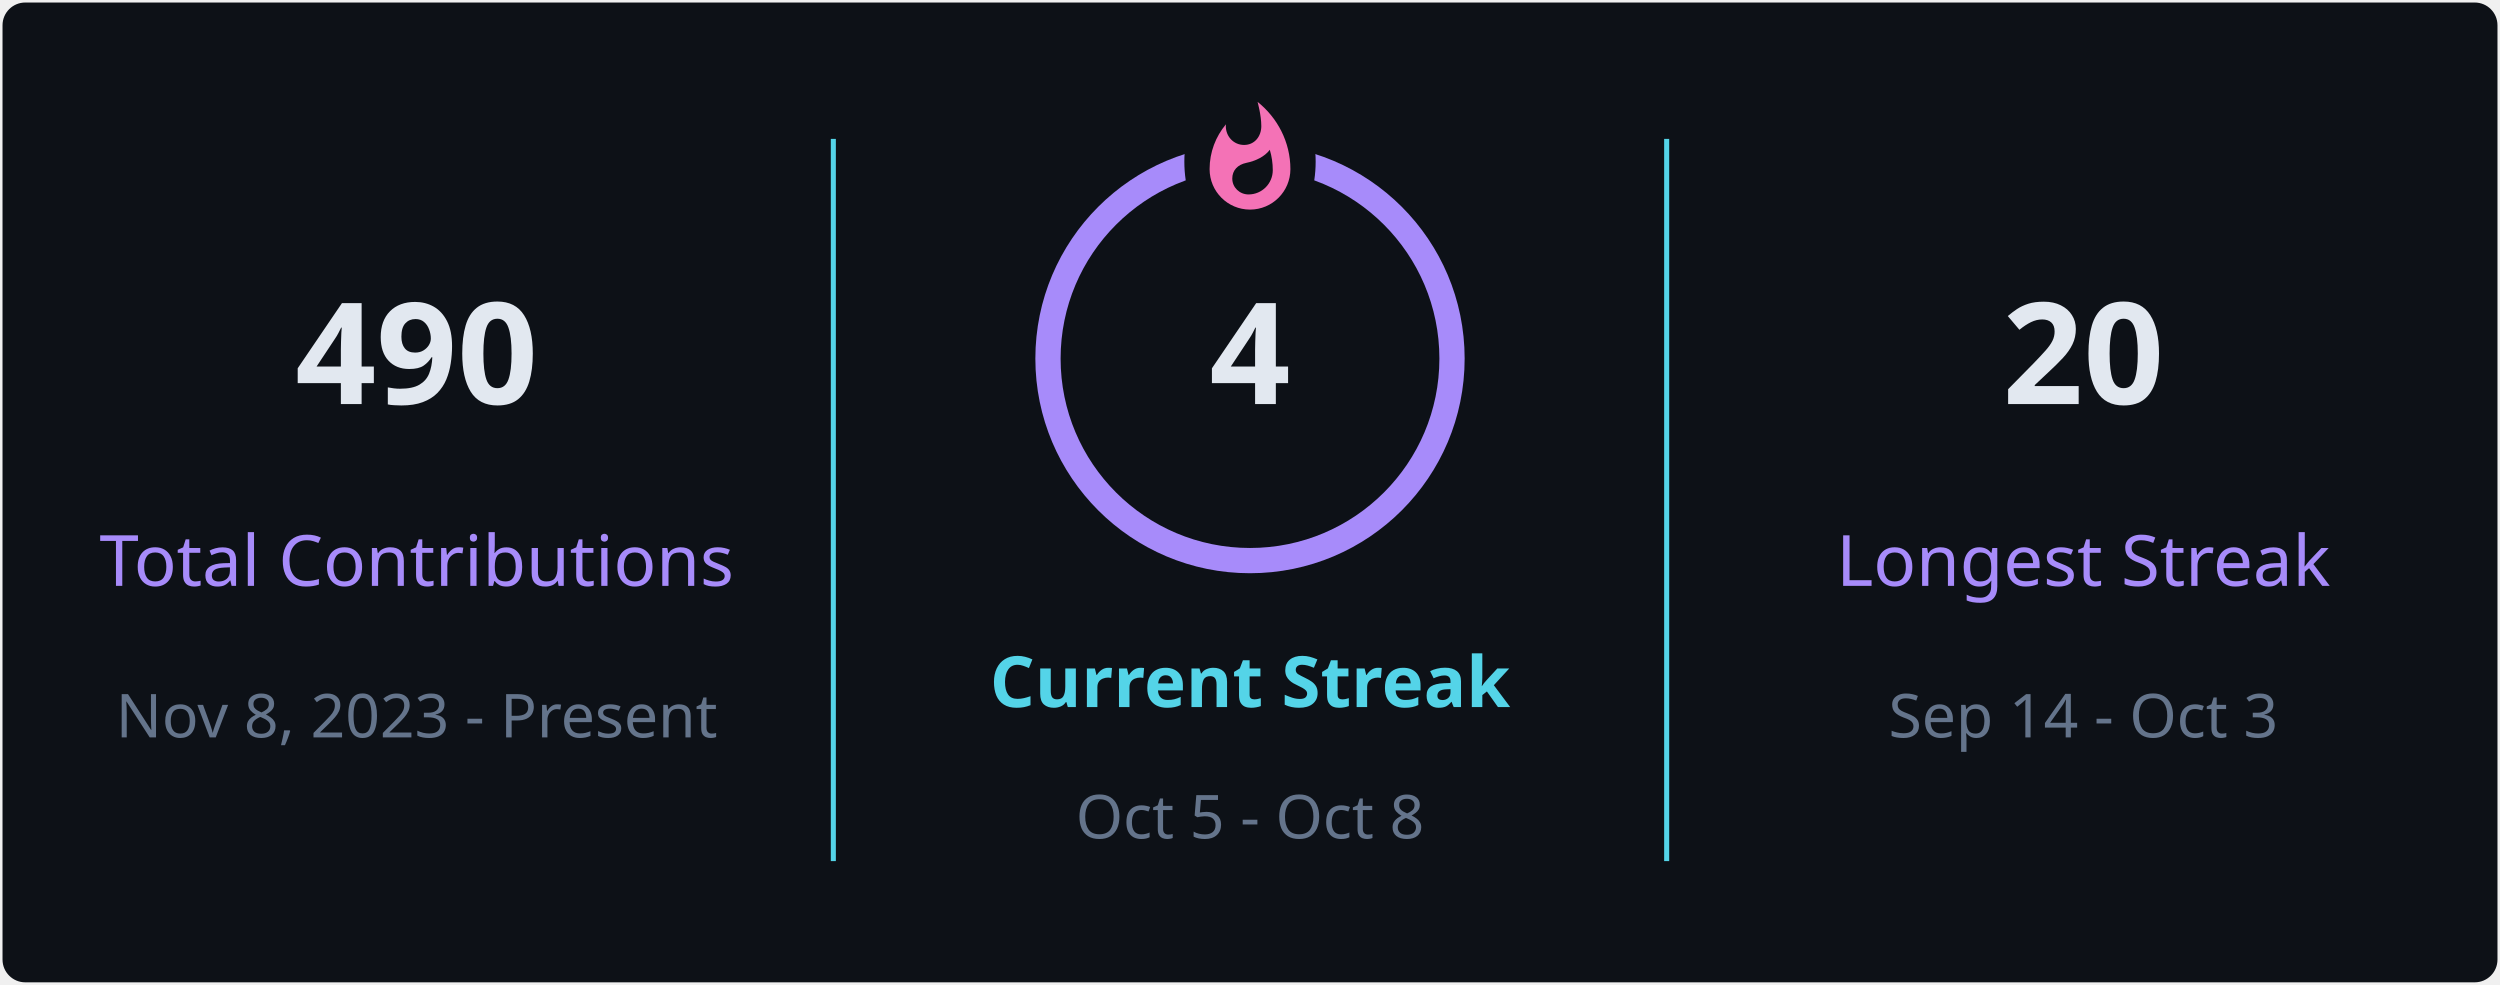
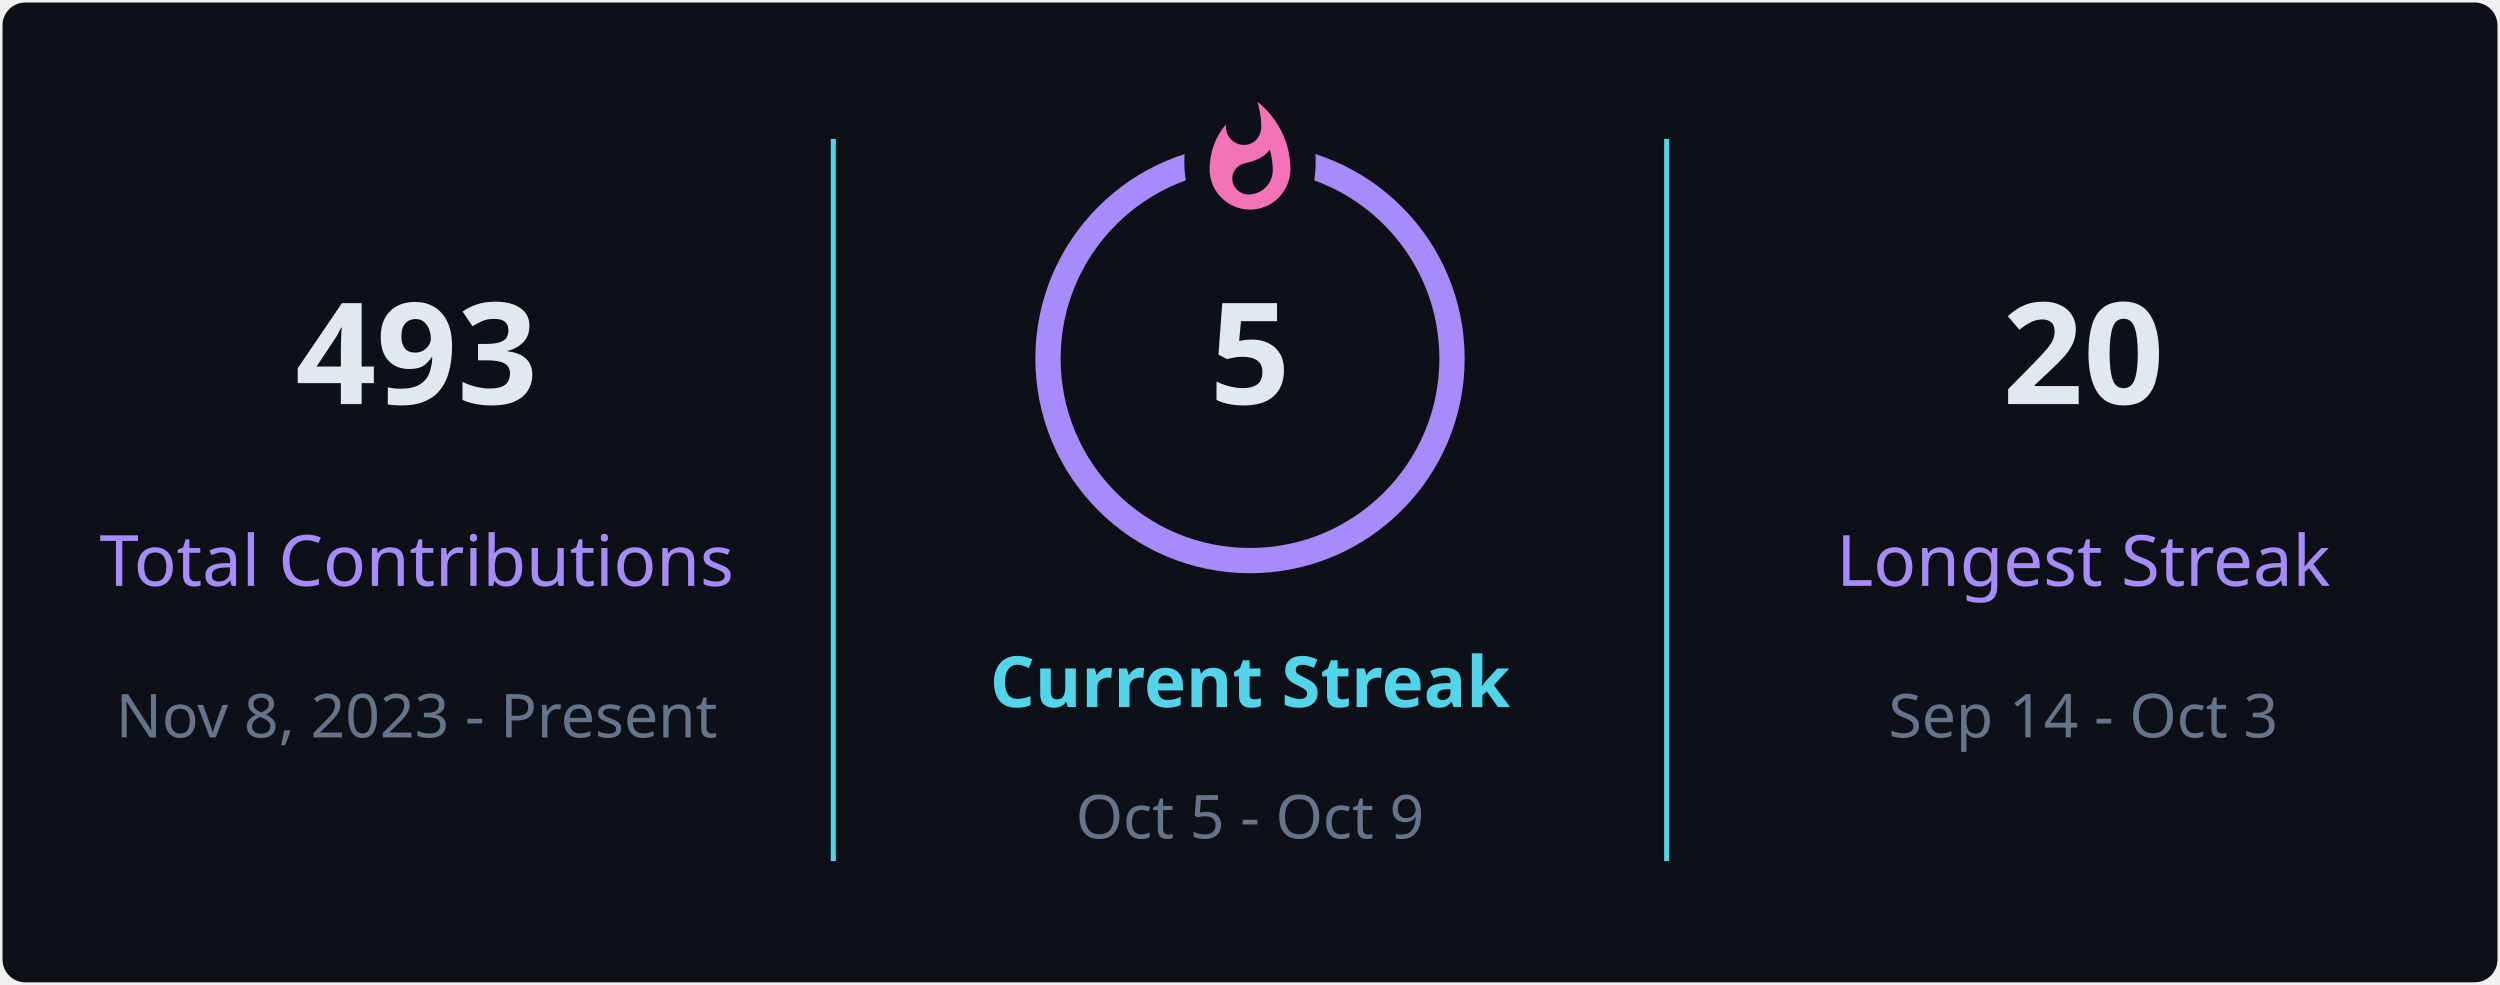
<svg xmlns="http://www.w3.org/2000/svg" style="isolation: isolate" viewBox="0 0 495 195" width="495px" height="195px" direction="ltr">
  <defs>
    <clipPath id="outer_rectangle">
      <rect width="495" height="195" rx="4.5" />
    </clipPath>
    <mask id="mask_out_ring_behind_fire">
      <rect width="495" height="195" fill="white" />
      <ellipse id="mask-ellipse" cx="247.5" cy="32" rx="13" ry="18" fill="black" />
    </mask>
  </defs>
  <g clip-path="url(#outer_rectangle)">
    <g style="isolation: isolate">
      <rect stroke="#000000" stroke-opacity="0" fill="#0d1117" rx="4.5" x="0.5" y="0.5" width="494" height="194" />
    </g>
    <g style="isolation: isolate">
      <line x1="165" y1="28" x2="165" y2="170" vector-effect="non-scaling-stroke" stroke-width="1" stroke="#54d4e8" stroke-linejoin="miter" stroke-linecap="square" stroke-miterlimit="3" />
      <line x1="330" y1="28" x2="330" y2="170" vector-effect="non-scaling-stroke" stroke-width="1" stroke="#54d4e8" stroke-linejoin="miter" stroke-linecap="square" stroke-miterlimit="3" />
    </g>
    <g style="isolation: isolate">
      <g transform="translate(82.5, 48)">
        <text x="0" y="32" stroke-width="0" text-anchor="middle" fill="#e2e8f0" stroke="none" font-family="&quot;Segoe UI&quot;, Ubuntu, sans-serif" font-weight="700" font-size="28px" font-style="normal" style="opacity: 1; opacity: 1;">
-                         490
+                         493
                    </text>
      </g>
      <g transform="translate(82.5, 84)">
        <text x="0" y="32" stroke-width="0" text-anchor="middle" fill="#a78bfa" stroke="none" font-family="&quot;Segoe UI&quot;, Ubuntu, sans-serif" font-weight="400" font-size="14px" font-style="normal" style="opacity: 1; opacity: 1;">
                        Total Contributions
                    </text>
      </g>
      <g transform="translate(82.5, 114)">
        <text x="0" y="32" stroke-width="0" text-anchor="middle" fill="#64748b" stroke="none" font-family="&quot;Segoe UI&quot;, Ubuntu, sans-serif" font-weight="400" font-size="12px" font-style="normal" style="opacity: 1; opacity: 1;">
                        Nov 8, 2023 - Present
                    </text>
      </g>
    </g>
    <g style="isolation: isolate">
      <g transform="translate(247.5, 108)">
        <text x="0" y="32" stroke-width="0" text-anchor="middle" fill="#54d4e8" stroke="none" font-family="&quot;Segoe UI&quot;, Ubuntu, sans-serif" font-weight="700" font-size="14px" font-style="normal" style="opacity: 1; opacity: 1;">
                        Current Streak
                    </text>
      </g>
      <g transform="translate(247.5, 145)">
        <text x="0" y="21" stroke-width="0" text-anchor="middle" fill="#64748b" stroke="none" font-family="&quot;Segoe UI&quot;, Ubuntu, sans-serif" font-weight="400" font-size="12px" font-style="normal" style="opacity: 1; opacity: 1;">
-                         Oct 5 - Oct 8
+                         Oct 5 - Oct 9
                    </text>
      </g>
      <g mask="url(#mask_out_ring_behind_fire)">
        <circle cx="247.5" cy="71" r="40" fill="none" stroke="#a78bfa" stroke-width="5" style="opacity: 1; opacity: 1;" />
      </g>
      <g transform="translate(247.5, 19.5)" stroke-opacity="0" style="opacity: 1; opacity: 1;">
        <path d="M -12 -0.5 L 15 -0.5 L 15 23.5 L -12 23.5 L -12 -0.5 Z" fill="none" />
        <path d="M 1.5 0.67 C 1.5 0.67 2.24 3.32 2.24 5.47 C 2.24 7.53 0.89 9.2 -1.17 9.2 C -3.23 9.2 -4.79 7.53 -4.79 5.47 L -4.76 5.11 C -6.78 7.51 -8 10.62 -8 13.99 C -8 18.41 -4.42 22 0 22 C 4.42 22 8 18.41 8 13.99 C 8 8.6 5.41 3.79 1.5 0.67 Z M -0.29 19 C -2.07 19 -3.51 17.6 -3.51 15.86 C -3.51 14.24 -2.46 13.1 -0.7 12.74 C 1.07 12.38 2.9 11.53 3.92 10.16 C 4.31 11.45 4.51 12.81 4.51 14.2 C 4.51 16.85 2.36 19 -0.29 19 Z" fill="#f472b6" stroke-opacity="0" />
      </g>
      <g transform="translate(247.5, 48)">
        <text x="0" y="32" stroke-width="0" text-anchor="middle" fill="#e2e8f0" stroke="none" font-family="&quot;Segoe UI&quot;, Ubuntu, sans-serif" font-weight="700" font-size="28px" font-style="normal" style="font-size: 28px;">
-                         4
+                         5
                    </text>
      </g>
    </g>
    <g style="isolation: isolate">
      <g transform="translate(412.5, 48)">
        <text x="0" y="32" stroke-width="0" text-anchor="middle" fill="#e2e8f0" stroke="none" font-family="&quot;Segoe UI&quot;, Ubuntu, sans-serif" font-weight="700" font-size="28px" font-style="normal" style="opacity: 1; opacity: 1;">
                        20
                    </text>
      </g>
      <g transform="translate(412.5, 84)">
        <text x="0" y="32" stroke-width="0" text-anchor="middle" fill="#a78bfa" stroke="none" font-family="&quot;Segoe UI&quot;, Ubuntu, sans-serif" font-weight="400" font-size="14px" font-style="normal" style="opacity: 1; opacity: 1;">
                        Longest Streak
                    </text>
      </g>
      <g transform="translate(412.5, 114)">
        <text x="0" y="32" stroke-width="0" text-anchor="middle" fill="#64748b" stroke="none" font-family="&quot;Segoe UI&quot;, Ubuntu, sans-serif" font-weight="400" font-size="12px" font-style="normal" style="opacity: 1; opacity: 1;">
                        Sep 14 - Oct 3
                    </text>
      </g>
    </g>
  </g>
</svg>
